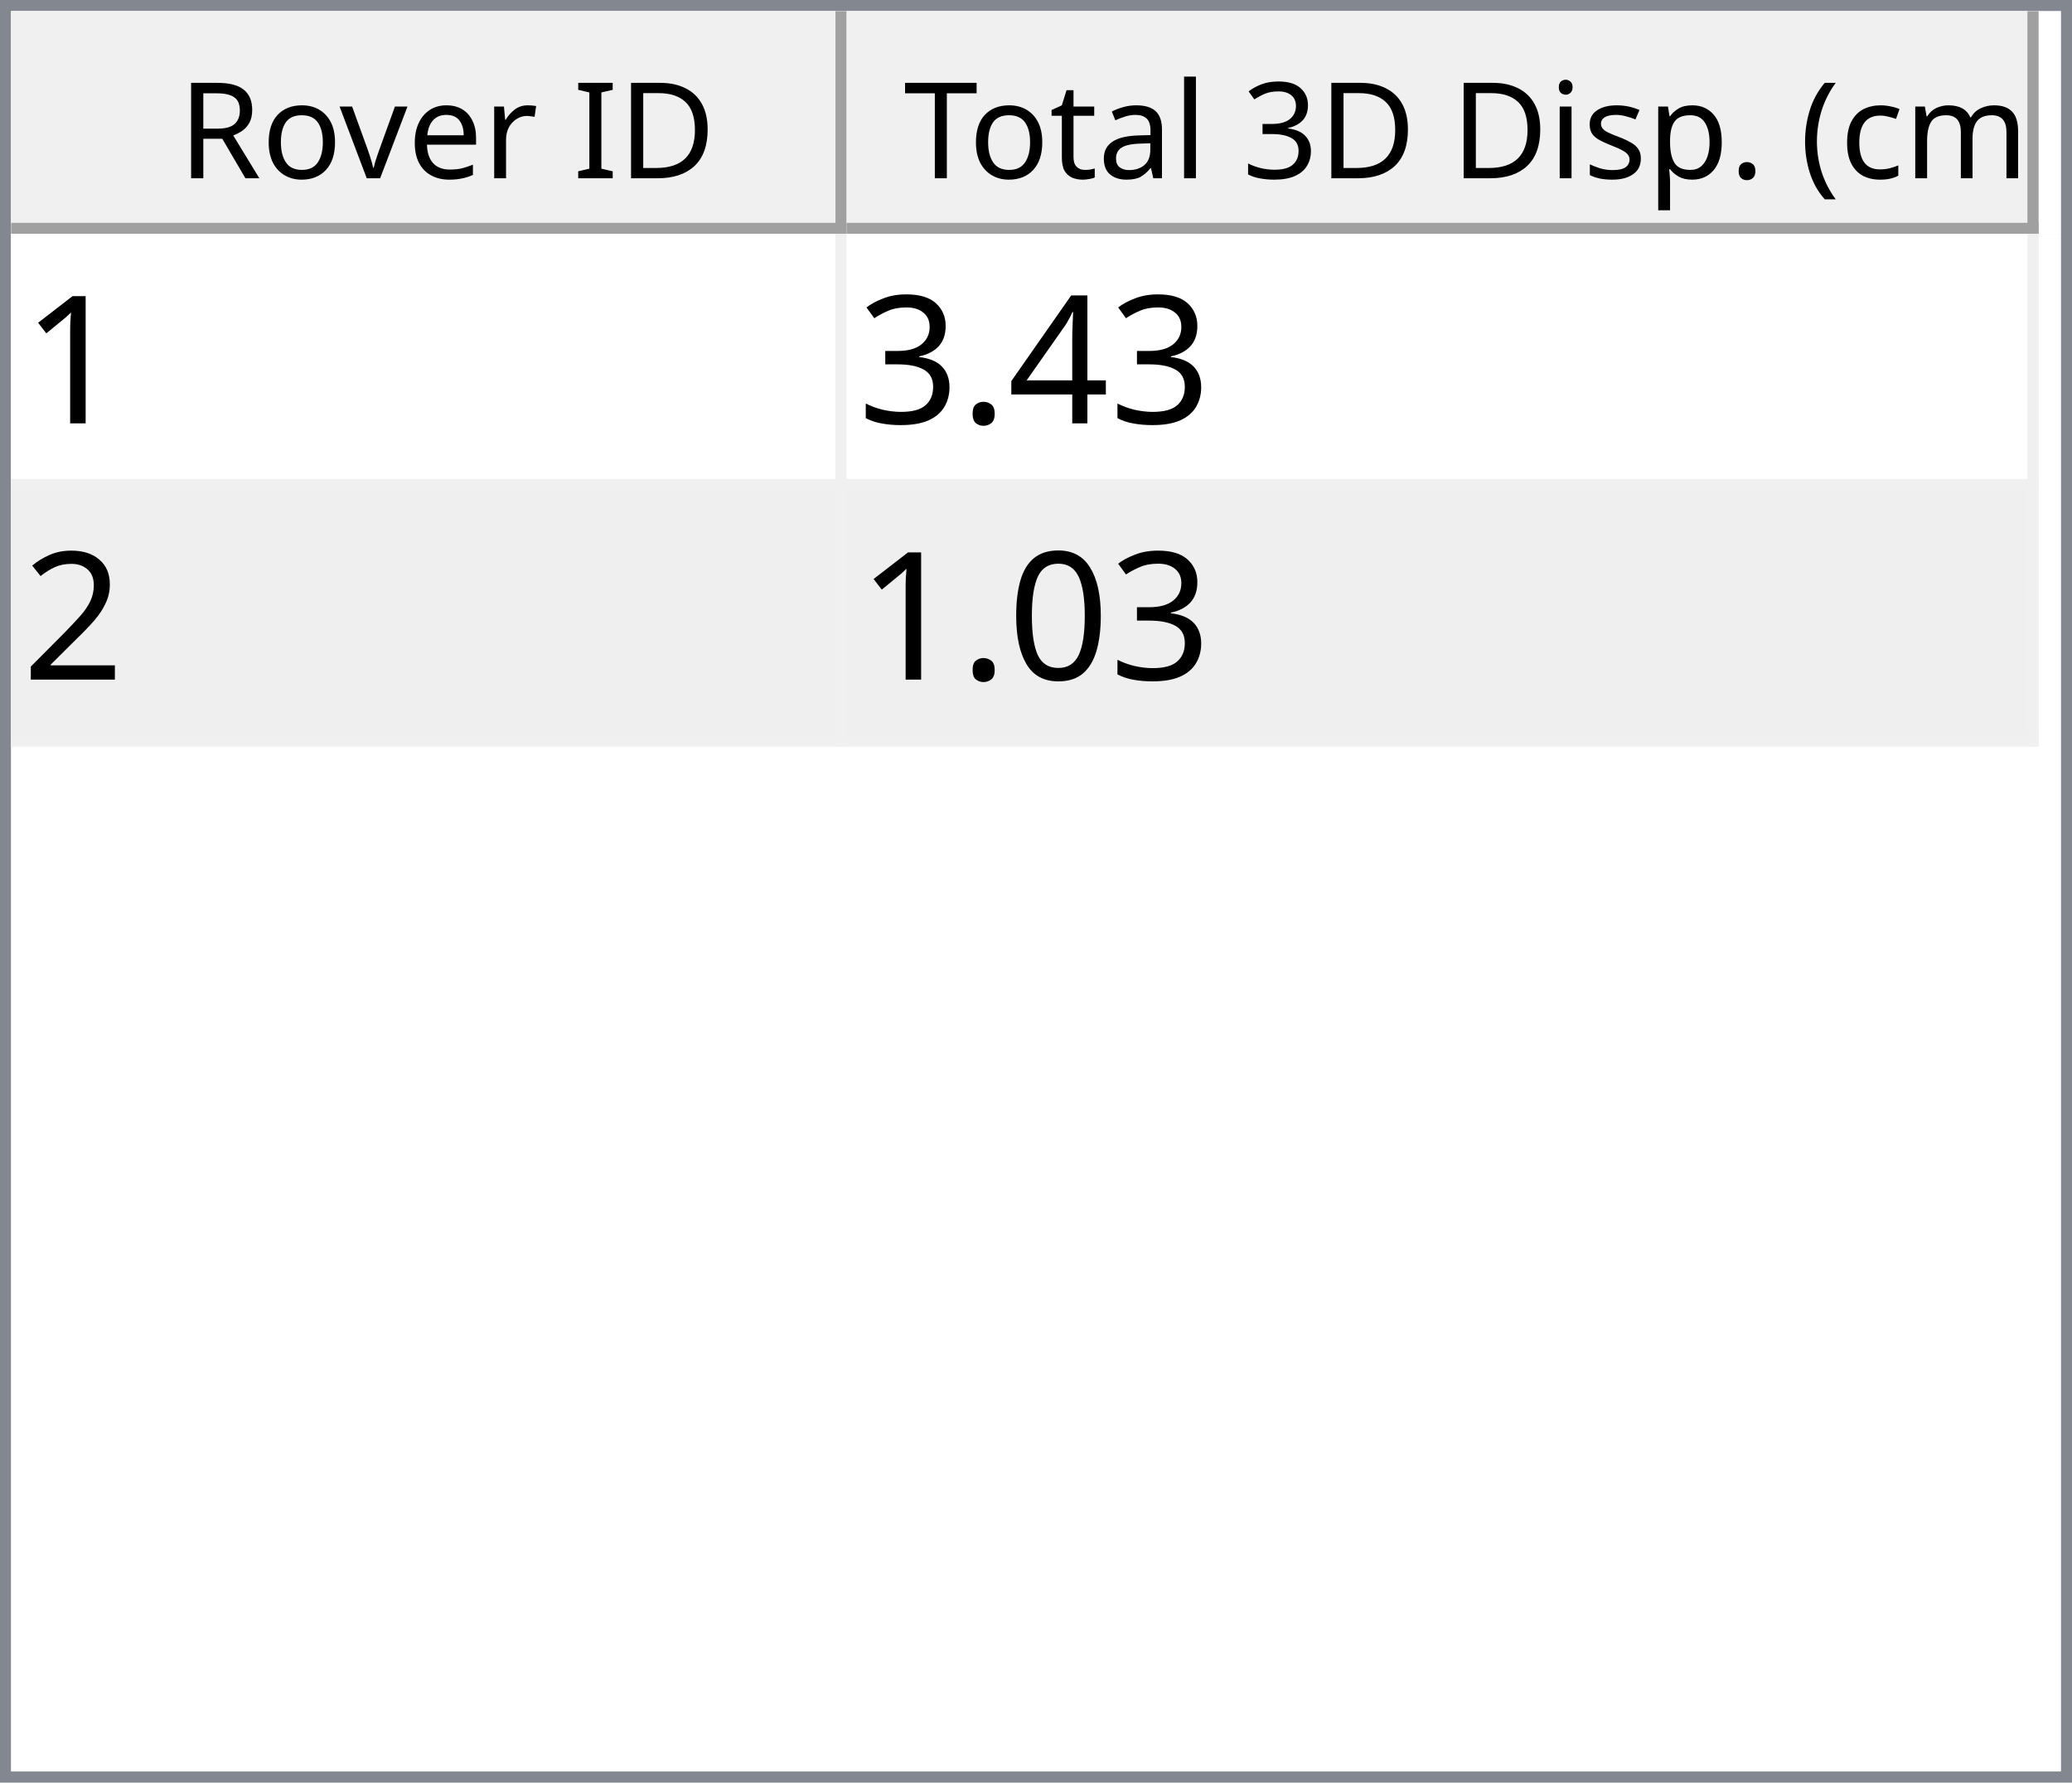
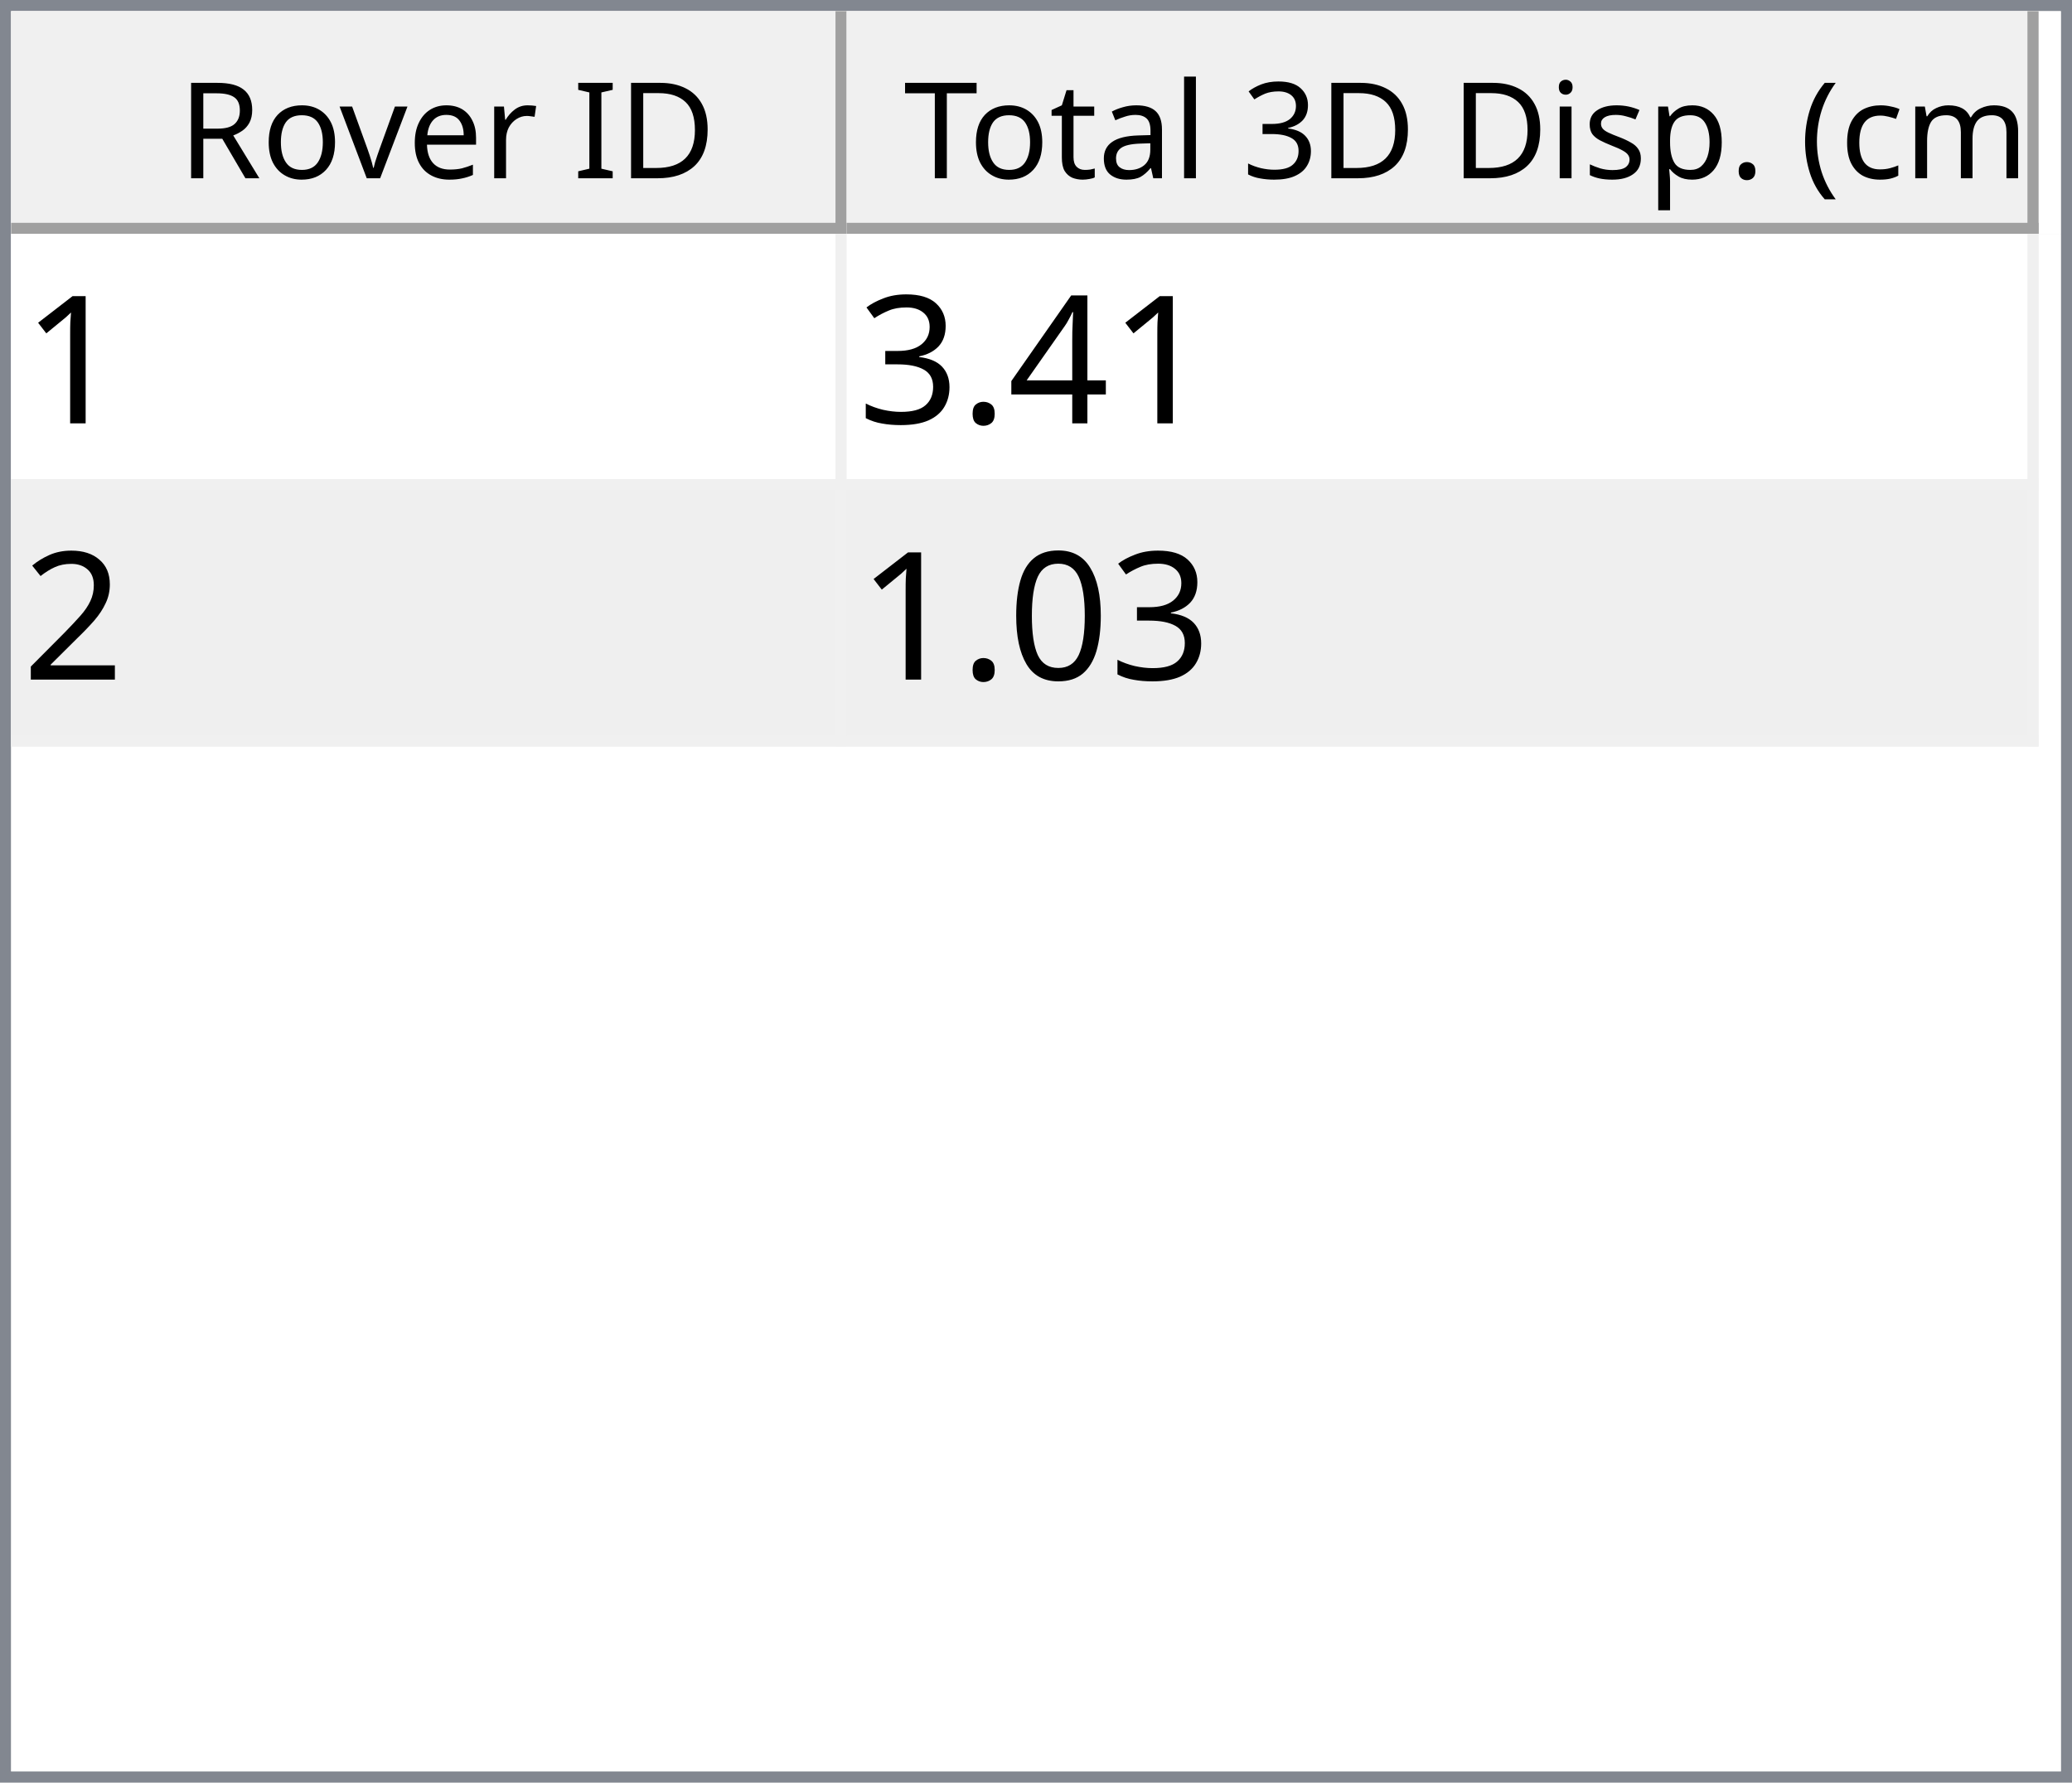
<svg xmlns="http://www.w3.org/2000/svg" style="fill-opacity:1; color-rendering:auto; color-interpolation:auto; text-rendering:auto; stroke:black; stroke-linecap:square; stroke-miterlimit:10; shape-rendering:auto; stroke-opacity:1; fill:black; stroke-dasharray:none; font-weight:normal; stroke-width:1; font-family:'Dialog'; font-style:normal; stroke-linejoin:miter; font-size:12px; stroke-dashoffset:0; image-rendering:auto;" width="186" height="160">
  <defs id="genericDefs" />
  <g>
    <defs id="defs1">
      <clipPath clipPathUnits="userSpaceOnUse" id="clipPath1">
        <path d="M0 0 L186 0 L186 160 L0 160 L0 0 Z" />
      </clipPath>
      <clipPath clipPathUnits="userSpaceOnUse" id="clipPath2">
        <path d="M0 0 L0 160 L186 160 L186 0 Z" />
      </clipPath>
      <clipPath clipPathUnits="userSpaceOnUse" id="clipPath3">
        <path d="M0 0 L0 20 L184 20 L184 0 Z" />
      </clipPath>
      <clipPath clipPathUnits="userSpaceOnUse" id="clipPath4">
        <path d="M0 0 L0 20 L75 20 L75 0 Z" />
      </clipPath>
      <clipPath clipPathUnits="userSpaceOnUse" id="clipPath5">
        <path d="M1 1 L1 19 L74 19 L74 1 Z" />
      </clipPath>
      <clipPath clipPathUnits="userSpaceOnUse" id="clipPath6">
        <path d="M0 0 L0 18 L73 18 L73 0 Z" />
      </clipPath>
      <clipPath clipPathUnits="userSpaceOnUse" id="clipPath7">
        <path d="M-0.5 -0.5 L-0.5 19.5 L74.5 19.5 L74.5 -0.5 Z" />
      </clipPath>
      <clipPath clipPathUnits="userSpaceOnUse" id="clipPath8">
        <path d="M0 0 L0 20 L107 20 L107 0 Z" />
      </clipPath>
      <clipPath clipPathUnits="userSpaceOnUse" id="clipPath9">
        <path d="M1 1 L1 19 L106 19 L106 1 Z" />
      </clipPath>
      <clipPath clipPathUnits="userSpaceOnUse" id="clipPath10">
        <path d="M0 0 L0 18 L105 18 L105 0 Z" />
      </clipPath>
      <clipPath clipPathUnits="userSpaceOnUse" id="clipPath11">
        <path d="M-0.5 -0.5 L-0.5 19.5 L106.5 19.5 L106.5 -0.5 Z" />
      </clipPath>
      <clipPath clipPathUnits="userSpaceOnUse" id="clipPath12">
        <path d="M0 0 L0 138 L184 138 L184 0 Z" />
      </clipPath>
      <clipPath clipPathUnits="userSpaceOnUse" id="clipPath13">
        <path d="M0 0 L0 46 L182 46 L182 0 Z" />
      </clipPath>
      <clipPath clipPathUnits="userSpaceOnUse" id="clipPath14">
        <path d="M-0.5 -0.5 L-0.5 45.5 L181.5 45.5 L181.5 -0.5 Z" />
      </clipPath>
      <clipPath clipPathUnits="userSpaceOnUse" id="clipPath15">
        <path d="M0 0 L0 22 L74 22 L74 0 Z" />
      </clipPath>
      <clipPath clipPathUnits="userSpaceOnUse" id="clipPath16">
        <path d="M0 0 L0 22 L106 22 L106 0 Z" />
      </clipPath>
      <font horiz-adv-x="64.551" id="font1">
        <font-face ascent="107.91" descent="25.098" units-per-em="100" style="font-style:normal; font-family:Segoe UI; font-weight:normal;" />
        <missing-glyph horiz-adv-x="64.551" d="M8.109 0 L8.109 68.266 L56.453 68.266 L56.453 0 L8.109 0 ZM15.328 7.234 L49.219 7.234 L49.219 61.031 L15.328 61.031 L15.328 7.234 Z" />
        <glyph unicode="D" horiz-adv-x="70.117" d="M9.188 0 L9.188 70.016 L28.516 70.016 Q65.531 70.016 65.531 35.891 Q65.531 19.672 55.25 9.836 Q44.969 0 27.734 0 L9.188 0 ZM17.391 62.594 L17.391 7.422 L27.828 7.422 Q41.609 7.422 49.273 14.797 Q56.938 22.172 56.938 35.688 Q56.938 62.594 28.328 62.594 L17.391 62.594 Z" />
        <glyph unicode="I" horiz-adv-x="26.611" d="M17.391 0 L9.188 0 L9.188 70.016 L17.391 70.016 L17.391 0 Z" />
        <glyph unicode=" " horiz-adv-x="27.393" d="" />
        <glyph unicode="r" horiz-adv-x="34.766" d="M34.188 41.891 Q32.078 43.5 28.125 43.5 Q23 43.5 19.555 38.672 Q16.109 33.844 16.109 25.484 L16.109 0 L8.109 0 L8.109 50 L16.109 50 L16.109 39.703 L16.312 39.703 Q18.016 44.969 21.531 47.922 Q25.047 50.875 29.391 50.875 Q32.516 50.875 34.188 50.203 L34.188 41.891 Z" />
        <glyph unicode="e" horiz-adv-x="52.295" d="M48.297 23 L12.984 23 Q13.188 14.656 17.484 10.109 Q21.781 5.562 29.297 5.562 Q37.75 5.562 44.828 11.141 L44.828 3.609 Q38.234 -1.172 27.391 -1.172 Q16.797 -1.172 10.742 5.641 Q4.688 12.453 4.688 24.812 Q4.688 36.469 11.305 43.82 Q17.922 51.172 27.734 51.172 Q37.547 51.172 42.922 44.828 Q48.297 38.484 48.297 27.203 L48.297 23 ZM40.094 29.781 Q40.047 36.719 36.75 40.578 Q33.453 44.438 27.594 44.438 Q21.922 44.438 17.969 40.383 Q14.016 36.328 13.094 29.781 L40.094 29.781 Z" />
        <glyph unicode="v" horiz-adv-x="47.9" d="M47.406 50 L27.484 0 L19.625 0 L0.688 50 L9.469 50 L22.172 13.672 Q23.578 9.672 23.922 6.688 L24.125 6.688 Q24.609 10.453 25.688 13.484 L38.969 50 L47.406 50 Z" />
        <glyph unicode="o" horiz-adv-x="58.594" d="M29 -1.172 Q17.922 -1.172 11.305 5.836 Q4.688 12.844 4.688 24.422 Q4.688 37.016 11.57 44.094 Q18.453 51.172 30.172 51.172 Q41.359 51.172 47.633 44.289 Q53.906 37.406 53.906 25.203 Q53.906 13.234 47.141 6.031 Q40.375 -1.172 29 -1.172 ZM29.594 44.438 Q21.875 44.438 17.383 39.188 Q12.891 33.938 12.891 24.703 Q12.891 15.828 17.43 10.695 Q21.969 5.562 29.594 5.562 Q37.359 5.562 41.531 10.594 Q45.703 15.625 45.703 24.906 Q45.703 34.281 41.531 39.359 Q37.359 44.438 29.594 44.438 Z" />
        <glyph unicode="R" horiz-adv-x="59.814" d="M59.375 0 L49.609 0 L37.891 19.625 Q36.281 22.359 34.766 24.289 Q33.25 26.219 31.664 27.438 Q30.078 28.656 28.25 29.219 Q26.422 29.781 24.125 29.781 L17.391 29.781 L17.391 0 L9.188 0 L9.188 70.016 L30.078 70.016 Q34.672 70.016 38.555 68.867 Q42.438 67.719 45.289 65.375 Q48.141 63.031 49.758 59.547 Q51.375 56.062 51.375 51.375 Q51.375 47.703 50.273 44.656 Q49.172 41.609 47.148 39.211 Q45.125 36.812 42.266 35.133 Q39.406 33.453 35.844 32.516 L35.844 32.328 Q37.594 31.547 38.891 30.547 Q40.188 29.547 41.359 28.18 Q42.531 26.812 43.68 25.078 Q44.828 23.344 46.234 21.047 L59.375 0 ZM17.391 62.594 L17.391 37.203 L28.516 37.203 Q31.594 37.203 34.203 38.133 Q36.812 39.062 38.719 40.797 Q40.625 42.531 41.703 45.047 Q42.781 47.562 42.781 50.688 Q42.781 56.297 39.141 59.445 Q35.5 62.594 28.609 62.594 L17.391 62.594 Z" />
        <glyph unicode=")" horiz-adv-x="30.176" d="M8.297 -15.922 L1.172 -15.922 Q16.406 2.344 16.406 26.812 Q16.406 51.469 1.078 70.016 L8.297 70.016 Q23.531 52.156 23.531 26.703 Q23.531 1.375 8.297 -15.922 Z" />
        <glyph unicode="m" horiz-adv-x="86.133" d="M79.109 0 L71.094 0 L71.094 28.719 Q71.094 37.016 68.531 40.727 Q65.969 44.438 59.906 44.438 Q54.781 44.438 51.195 39.75 Q47.609 35.062 47.609 28.516 L47.609 0 L39.594 0 L39.594 29.688 Q39.594 44.438 28.219 44.438 Q22.953 44.438 19.531 40.016 Q16.109 35.594 16.109 28.516 L16.109 0 L8.109 0 L8.109 50 L16.109 50 L16.109 42.094 L16.312 42.094 Q21.625 51.172 31.844 51.172 Q36.969 51.172 40.773 48.312 Q44.578 45.453 46 40.828 Q51.562 51.172 62.594 51.172 Q79.109 51.172 79.109 30.812 L79.109 0 Z" />
        <glyph unicode="c" horiz-adv-x="46.191" d="M42.188 2.297 Q36.422 -1.172 28.516 -1.172 Q17.828 -1.172 11.258 5.789 Q4.688 12.75 4.688 23.828 Q4.688 36.188 11.766 43.68 Q18.844 51.172 30.672 51.172 Q37.25 51.172 42.281 48.734 L42.281 40.531 Q36.719 44.438 30.375 44.438 Q22.703 44.438 17.797 38.945 Q12.891 33.453 12.891 24.516 Q12.891 15.719 17.508 10.641 Q22.125 5.562 29.891 5.562 Q36.422 5.562 42.188 9.906 L42.188 2.297 Z" />
        <glyph unicode="(" horiz-adv-x="30.176" d="M29.109 -15.922 L21.969 -15.922 Q6.844 1.375 6.844 26.703 Q6.844 52.156 21.969 70.016 L29.203 70.016 Q13.875 51.469 13.875 26.812 Q13.875 2.344 29.109 -15.922 Z" />
        <glyph unicode="." horiz-adv-x="21.68" d="M10.891 -1.078 Q8.641 -1.078 7.055 0.539 Q5.469 2.156 5.469 4.391 Q5.469 6.641 7.055 8.273 Q8.641 9.906 10.891 9.906 Q13.188 9.906 14.797 8.273 Q16.406 6.641 16.406 4.391 Q16.406 2.156 14.797 0.539 Q13.188 -1.078 10.891 -1.078 Z" />
        <glyph unicode="p" horiz-adv-x="58.789" d="M16.312 7.234 L16.109 7.234 L16.109 -23 L8.109 -23 L8.109 50 L16.109 50 L16.109 41.219 L16.312 41.219 Q22.219 51.172 33.594 51.172 Q43.266 51.172 48.688 44.461 Q54.109 37.75 54.109 26.469 Q54.109 13.922 48 6.375 Q41.891 -1.172 31.297 -1.172 Q21.578 -1.172 16.312 7.234 ZM16.109 27.391 L16.109 20.406 Q16.109 14.203 20.141 9.883 Q24.172 5.562 30.375 5.562 Q37.641 5.562 41.773 11.133 Q45.906 16.703 45.906 26.609 Q45.906 34.969 42.047 39.703 Q38.188 44.438 31.594 44.438 Q24.609 44.438 20.359 39.578 Q16.109 34.719 16.109 27.391 Z" />
        <glyph unicode="s" horiz-adv-x="42.432" d="M5.078 1.812 L5.078 10.406 Q11.625 5.562 19.484 5.562 Q30.031 5.562 30.031 12.594 Q30.031 14.594 29.125 15.992 Q28.219 17.391 26.68 18.461 Q25.141 19.531 23.07 20.383 Q21 21.234 18.609 22.172 Q15.281 23.484 12.766 24.828 Q10.25 26.172 8.57 27.859 Q6.891 29.547 6.031 31.695 Q5.172 33.844 5.172 36.719 Q5.172 40.234 6.789 42.945 Q8.406 45.656 11.086 47.484 Q13.766 49.312 17.211 50.242 Q20.656 51.172 24.312 51.172 Q30.812 51.172 35.938 48.922 L35.938 40.828 Q30.422 44.438 23.25 44.438 Q21 44.438 19.195 43.922 Q17.391 43.406 16.094 42.477 Q14.797 41.547 14.086 40.258 Q13.375 38.969 13.375 37.406 Q13.375 35.453 14.086 34.133 Q14.797 32.812 16.164 31.789 Q17.531 30.766 19.484 29.938 Q21.438 29.109 23.922 28.125 Q27.25 26.859 29.883 25.516 Q32.516 24.172 34.375 22.484 Q36.234 20.797 37.234 18.602 Q38.234 16.406 38.234 13.375 Q38.234 9.672 36.602 6.938 Q34.969 4.203 32.234 2.398 Q29.5 0.594 25.93 -0.289 Q22.359 -1.172 18.453 -1.172 Q10.75 -1.172 5.078 1.812 Z" />
        <glyph unicode="i" horiz-adv-x="24.219" d="M12.203 62.703 Q10.062 62.703 8.547 64.164 Q7.031 65.625 7.031 67.875 Q7.031 70.125 8.547 71.609 Q10.062 73.094 12.203 73.094 Q14.406 73.094 15.945 71.609 Q17.484 70.125 17.484 67.875 Q17.484 65.719 15.945 64.211 Q14.406 62.703 12.203 62.703 ZM16.109 0 L8.109 0 L8.109 50 L16.109 50 L16.109 0 Z" />
        <glyph unicode="3" horiz-adv-x="53.906" d="M46.531 19.828 Q46.531 15.094 44.75 11.211 Q42.969 7.328 39.719 4.57 Q36.469 1.812 31.93 0.297 Q27.391 -1.219 21.922 -1.219 Q11.922 -1.219 6 2.594 L6 11.188 Q13.094 5.609 22.219 5.609 Q25.875 5.609 28.828 6.539 Q31.781 7.469 33.906 9.227 Q36.031 10.984 37.18 13.477 Q38.328 15.969 38.328 19.094 Q38.328 32.812 18.797 32.812 L12.984 32.812 L12.984 39.594 L18.5 39.594 Q35.797 39.594 35.797 52.484 Q35.797 64.406 22.609 64.406 Q15.188 64.406 8.688 59.422 L8.688 67.188 Q15.375 71.188 24.609 71.188 Q29 71.188 32.57 69.969 Q36.141 68.75 38.68 66.555 Q41.219 64.359 42.609 61.281 Q44 58.203 44 54.5 Q44 40.672 30.031 36.719 L30.031 36.531 Q33.594 36.141 36.625 34.797 Q39.656 33.453 41.852 31.305 Q44.047 29.156 45.289 26.25 Q46.531 23.344 46.531 19.828 Z" />
        <glyph unicode="l" horiz-adv-x="24.219" d="M16.109 0 L8.109 0 L8.109 74.031 L16.109 74.031 L16.109 0 Z" />
        <glyph unicode="a" horiz-adv-x="50.879" d="M43.891 0 L35.891 0 L35.891 7.812 L35.688 7.812 Q30.469 -1.172 20.312 -1.172 Q12.844 -1.172 8.617 2.781 Q4.391 6.734 4.391 13.281 Q4.391 27.297 20.906 29.594 L35.891 31.688 Q35.891 44.438 25.594 44.438 Q16.547 44.438 9.281 38.281 L9.281 46.484 Q16.656 51.172 26.266 51.172 Q43.891 51.172 43.891 32.516 L43.891 0 ZM35.891 25.297 L23.828 23.641 Q18.266 22.859 15.43 20.875 Q12.594 18.891 12.594 13.875 Q12.594 10.203 15.211 7.883 Q17.828 5.562 22.172 5.562 Q28.125 5.562 32.008 9.742 Q35.891 13.922 35.891 20.312 L35.891 25.297 Z" />
        <glyph unicode="t" horiz-adv-x="33.887" d="M31.297 0.484 Q28.469 -1.078 23.828 -1.078 Q10.688 -1.078 10.688 13.578 L10.688 43.172 L2.094 43.172 L2.094 50 L10.688 50 L10.688 62.203 L18.703 64.797 L18.703 50 L31.297 50 L31.297 43.172 L18.703 43.172 L18.703 14.984 Q18.703 9.969 20.414 7.82 Q22.125 5.672 26.078 5.672 Q29.109 5.672 31.297 7.328 L31.297 0.484 Z" />
        <glyph unicode="T" horiz-adv-x="52.393" d="M50.594 62.594 L30.375 62.594 L30.375 0 L22.172 0 L22.172 62.594 L2 62.594 L2 70.016 L50.594 70.016 L50.594 62.594 Z" />
      </font>
      <font horiz-adv-x="75.0" id="font2">
        <font-face ascent="100.537" descent="21.973" units-per-em="100" style="font-style:normal; font-family:sans-serif; font-weight:normal;" />
        <missing-glyph horiz-adv-x="75.0" d="M12.5 0 L12.5 62.5 L62.5 62.5 L62.5 0 L12.5 0 ZM14.062 1.562 L60.938 1.562 L60.938 60.938 L14.062 60.938 L14.062 1.562 Z" />
        <glyph unicode="1" horiz-adv-x="55.615" d="M37.25 0 L28.469 0 L28.469 56 Q25.297 52.984 20.141 49.953 Q14.984 46.922 10.891 45.406 L10.891 53.906 Q18.266 57.375 23.781 62.305 Q29.297 67.234 31.594 71.875 L37.25 71.875 L37.25 0 Z" />
        <glyph unicode="4" horiz-adv-x="55.615" d="M32.328 0 L32.328 17.141 L1.266 17.141 L1.266 25.203 L33.938 71.578 L41.109 71.578 L41.109 25.203 L50.781 25.203 L50.781 17.141 L41.109 17.141 L41.109 0 L32.328 0 ZM32.328 25.203 L32.328 57.469 L9.906 25.203 L32.328 25.203 Z" />
        <glyph unicode="." horiz-adv-x="27.783" d="M9.078 0 L9.078 10.016 L19.094 10.016 L19.094 0 L9.078 0 Z" />
        <glyph unicode="3" horiz-adv-x="55.615" d="M4.203 18.891 L12.984 20.062 Q14.5 12.594 18.141 9.297 Q21.781 6 27 6 Q33.203 6 37.477 10.297 Q41.75 14.594 41.75 20.953 Q41.75 27 37.797 30.93 Q33.844 34.859 27.734 34.859 Q25.25 34.859 21.531 33.891 L22.516 41.609 Q23.391 41.5 23.922 41.5 Q29.547 41.5 34.039 44.43 Q38.531 47.359 38.531 53.469 Q38.531 58.297 35.258 61.477 Q31.984 64.656 26.812 64.656 Q21.688 64.656 18.266 61.43 Q14.844 58.203 13.875 51.766 L5.078 53.328 Q6.688 62.156 12.398 67.016 Q18.109 71.875 26.609 71.875 Q32.469 71.875 37.398 69.359 Q42.328 66.844 44.945 62.5 Q47.562 58.156 47.562 53.266 Q47.562 48.641 45.07 44.828 Q42.578 41.016 37.703 38.766 Q44.047 37.312 47.562 32.695 Q51.078 28.078 51.078 21.141 Q51.078 11.766 44.242 5.25 Q37.406 -1.266 26.953 -1.266 Q17.531 -1.266 11.305 4.352 Q5.078 9.969 4.203 18.891 Z" />
        <glyph unicode="2" horiz-adv-x="55.615" d="M50.344 8.453 L50.344 0 L3.031 0 Q2.938 3.172 4.047 6.109 Q5.859 10.938 9.836 15.625 Q13.812 20.312 21.344 26.469 Q33.016 36.031 37.117 41.625 Q41.219 47.219 41.219 52.203 Q41.219 57.422 37.477 61.008 Q33.734 64.594 27.734 64.594 Q21.391 64.594 17.578 60.789 Q13.766 56.984 13.719 50.25 L4.688 51.172 Q5.609 61.281 11.664 66.578 Q17.719 71.875 27.938 71.875 Q38.234 71.875 44.242 66.164 Q50.25 60.453 50.25 52 Q50.25 47.703 48.492 43.555 Q46.734 39.406 42.656 34.812 Q38.578 30.219 29.109 22.219 Q21.188 15.578 18.945 13.211 Q16.703 10.844 15.234 8.453 L50.344 8.453 Z" />
        <glyph unicode="0" horiz-adv-x="55.615" d="M4.156 35.297 Q4.156 48 6.766 55.742 Q9.375 63.484 14.523 67.68 Q19.672 71.875 27.484 71.875 Q33.25 71.875 37.594 69.555 Q41.938 67.234 44.773 62.867 Q47.609 58.5 49.219 52.227 Q50.828 45.953 50.828 35.297 Q50.828 22.703 48.242 14.969 Q45.656 7.234 40.508 3.008 Q35.359 -1.219 27.484 -1.219 Q17.141 -1.219 11.234 6.203 Q4.156 15.141 4.156 35.297 ZM13.188 35.297 Q13.188 17.672 17.312 11.836 Q21.438 6 27.484 6 Q33.547 6 37.672 11.859 Q41.797 17.719 41.797 35.297 Q41.797 52.984 37.672 58.789 Q33.547 64.594 27.391 64.594 Q21.344 64.594 17.719 59.469 Q13.188 52.938 13.188 35.297 Z" />
      </font>
    </defs>
    <g style="fill:white; stroke:white;">
      <rect x="0" y="0" width="186" style="clip-path:url(#clipPath1); stroke:none;" height="160" />
    </g>
    <g style="fill:white; text-rendering:optimizeSpeed; color-rendering:optimizeSpeed; image-rendering:optimizeSpeed; shape-rendering:crispEdges; stroke:white; color-interpolation:sRGB;">
      <rect x="0" width="186" height="160" y="0" style="stroke:none;" />
      <path style="stroke:none;" d="M0 160 L186 160 L186 0 L0 0 Z" />
    </g>
    <g style="fill:rgb(240,240,240); font-family:'Segoe UI'; stroke:rgb(240,240,240);">
      <rect x="0" y="0" width="186" style="clip-path:url(#clipPath2); stroke:none;" height="160" />
    </g>
    <g style="fill:rgb(130,135,144); font-family:'Segoe UI'; stroke:rgb(130,135,144);">
      <path d="M0 0 L186 0 L186 160 L0 160 L0 0 ZM1 1 L185 1 L185 159 L1 159 L1 1 Z" style="fill-rule:evenodd; clip-path:url(#clipPath2); stroke:none;" />
    </g>
    <g style="fill:white; font-family:'Segoe UI'; stroke:white;" transform="translate(1,1)">
      <rect x="0" y="0" width="184" style="clip-path:url(#clipPath3); stroke:none;" height="20" />
    </g>
    <g style="fill:rgb(240,240,240); font-family:'Segoe UI'; stroke:rgb(240,240,240);" transform="translate(1,1)">
      <rect x="0" y="0" width="75" style="clip-path:url(#clipPath4); stroke:none;" height="20" />
    </g>
    <g style="font-family:'Segoe UI';" transform="translate(2,2)">
      <text x="14" xml:space="preserve" y="14" style="clip-path:url(#clipPath6); stroke:none;">Rover ID</text>
    </g>
    <g style="fill:rgb(160,160,160); font-family:'Segoe UI'; stroke:rgb(160,160,160); stroke-linejoin:bevel;" transform="translate(1.5,1.5)">
      <line x1="74" x2="74" y1="0" style="fill:none; clip-path:url(#clipPath7);" y2="19" />
    </g>
    <g style="fill:rgb(160,160,160); font-family:'Segoe UI'; stroke:rgb(160,160,160); stroke-linejoin:bevel;" transform="matrix(1,0,0,1,1,1) translate(0.5,0.5)">
      <line x1="0" x2="74" y1="19" style="fill:none; clip-path:url(#clipPath7);" y2="19" />
    </g>
    <g style="fill:rgb(240,240,240); font-family:'Segoe UI'; stroke:rgb(240,240,240);" transform="translate(76,1)">
      <rect x="0" y="0" width="107" style="clip-path:url(#clipPath8); stroke:none;" height="20" />
    </g>
    <g style="font-family:'Segoe UI';" transform="translate(77,2)">
      <text x="1" xml:space="preserve" y="14" style="clip-path:url(#clipPath10); stroke:none;"> Total 3D Disp. (cm)</text>
    </g>
    <g style="fill:rgb(160,160,160); font-family:'Segoe UI'; stroke:rgb(160,160,160); stroke-linejoin:bevel;" transform="translate(76.5,1.5)">
      <line x1="106" x2="106" y1="0" style="fill:none; clip-path:url(#clipPath11);" y2="19" />
    </g>
    <g style="fill:rgb(160,160,160); font-family:'Segoe UI'; stroke:rgb(160,160,160); stroke-linejoin:bevel;" transform="matrix(1,0,0,1,76,1) translate(0.5,0.5)">
      <line x1="0" x2="106" y1="19" style="fill:none; clip-path:url(#clipPath11);" y2="19" />
    </g>
    <g style="fill:white; font-family:'Segoe UI'; stroke:white;" transform="translate(1,21)">
      <rect x="0" y="0" width="184" style="clip-path:url(#clipPath12); stroke:none;" height="138" />
    </g>
    <g style="fill:rgb(240,240,240); font-size:16px; font-family:sans-serif; stroke:rgb(240,240,240);" transform="translate(1,21)">
      <rect x="0" y="0" width="182" style="clip-path:url(#clipPath13); stroke:none;" height="46" />
      <line transform="translate(0.5,0.5)" x1="0" x2="181" y1="22" style="clip-path:url(#clipPath14); fill:none; stroke-linejoin:bevel;" y2="22" />
    </g>
    <g transform="matrix(1,0,0,1,1,21) translate(0.5,0.5)" style="fill:rgb(240,240,240); font-size:16px; font-family:sans-serif; stroke:rgb(240,240,240); stroke-linejoin:bevel;">
      <line x1="0" x2="181" y1="45" style="fill:none; clip-path:url(#clipPath14);" y2="45" />
    </g>
    <g transform="matrix(1,0,0,1,1,21) translate(0.5,0.5)" style="fill:rgb(240,240,240); font-size:16px; font-family:sans-serif; stroke:rgb(240,240,240); stroke-linejoin:bevel;">
      <line x1="74" x2="74" y1="0" style="fill:none; clip-path:url(#clipPath14);" y2="45" />
    </g>
    <g transform="matrix(1,0,0,1,1,21) translate(0.5,0.5)" style="fill:rgb(240,240,240); font-size:16px; font-family:sans-serif; stroke:rgb(240,240,240); stroke-linejoin:bevel;">
      <line x1="181" x2="181" y1="0" style="fill:none; clip-path:url(#clipPath14);" y2="45" />
    </g>
    <g style="fill:white; font-size:16px; font-family:sans-serif; stroke:white;" transform="matrix(1,0,0,1,1,21)">
      <rect x="0" y="0" width="74" style="clip-path:url(#clipPath15); stroke:none;" height="22" />
      <text x="1" y="17" style="fill:black; clip-path:url(#clipPath15); stroke:none;" xml:space="preserve">1</text>
    </g>
    <g style="fill:white; font-size:16px; font-family:sans-serif; stroke:white;" transform="matrix(1,0,0,1,1,21) translate(75,0)">
      <rect x="0" y="0" width="106" style="clip-path:url(#clipPath16); stroke:none;" height="22" />
-       <text x="1" y="17" style="fill:black; clip-path:url(#clipPath16); stroke:none;" xml:space="preserve">3.43</text>
+       <text x="1" y="17" style="fill:black; clip-path:url(#clipPath16); stroke:none;" xml:space="preserve">3.41</text>
    </g>
    <g style="fill:rgb(239,239,239); font-size:16px; font-family:sans-serif; stroke:rgb(239,239,239);" transform="matrix(1,0,0,1,1,21) translate(0,23)">
      <rect x="0" y="0" width="74" style="clip-path:url(#clipPath15); stroke:none;" height="22" />
      <text x="1" y="17" style="fill:black; clip-path:url(#clipPath15); stroke:none;" xml:space="preserve">2</text>
    </g>
    <g style="fill:rgb(239,239,239); font-size:16px; font-family:sans-serif; stroke:rgb(239,239,239);" transform="matrix(1,0,0,1,1,21) translate(75,23)">
      <rect x="0" y="0" width="106" style="clip-path:url(#clipPath16); stroke:none;" height="22" />
      <text x="1" y="17" style="fill:black; clip-path:url(#clipPath16); stroke:none;" xml:space="preserve">1.03</text>
    </g>
  </g>
</svg>
